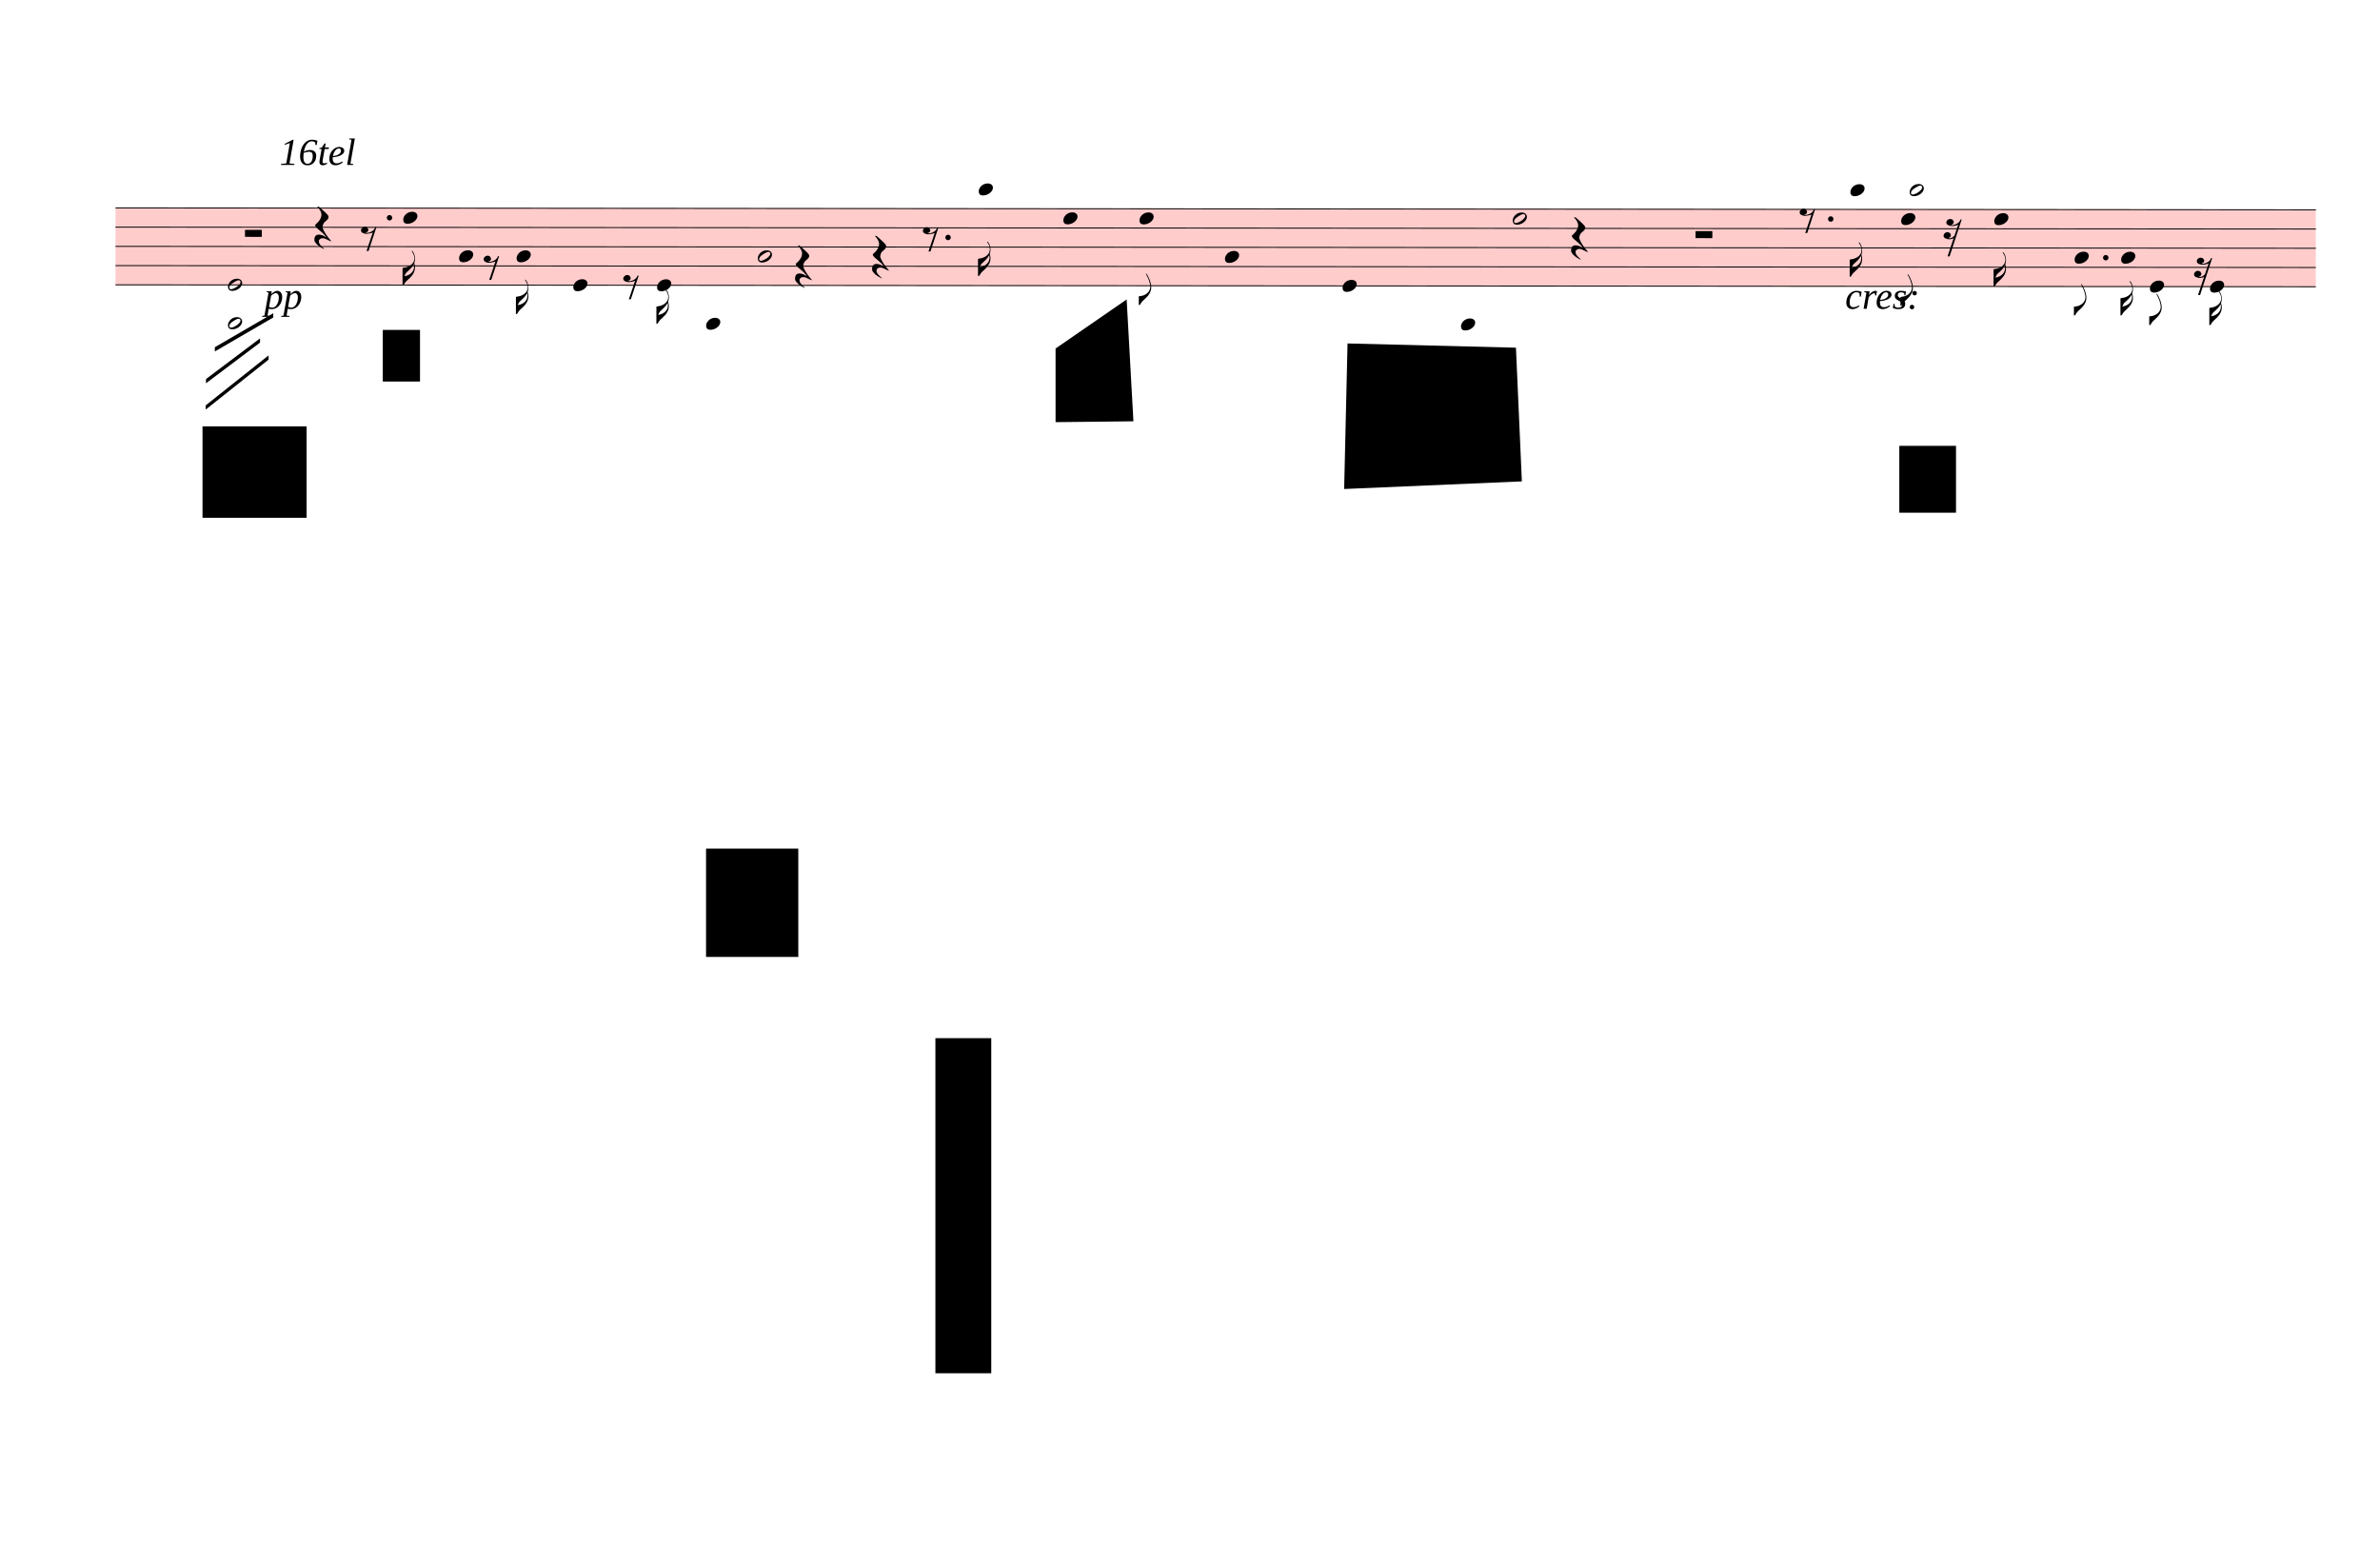
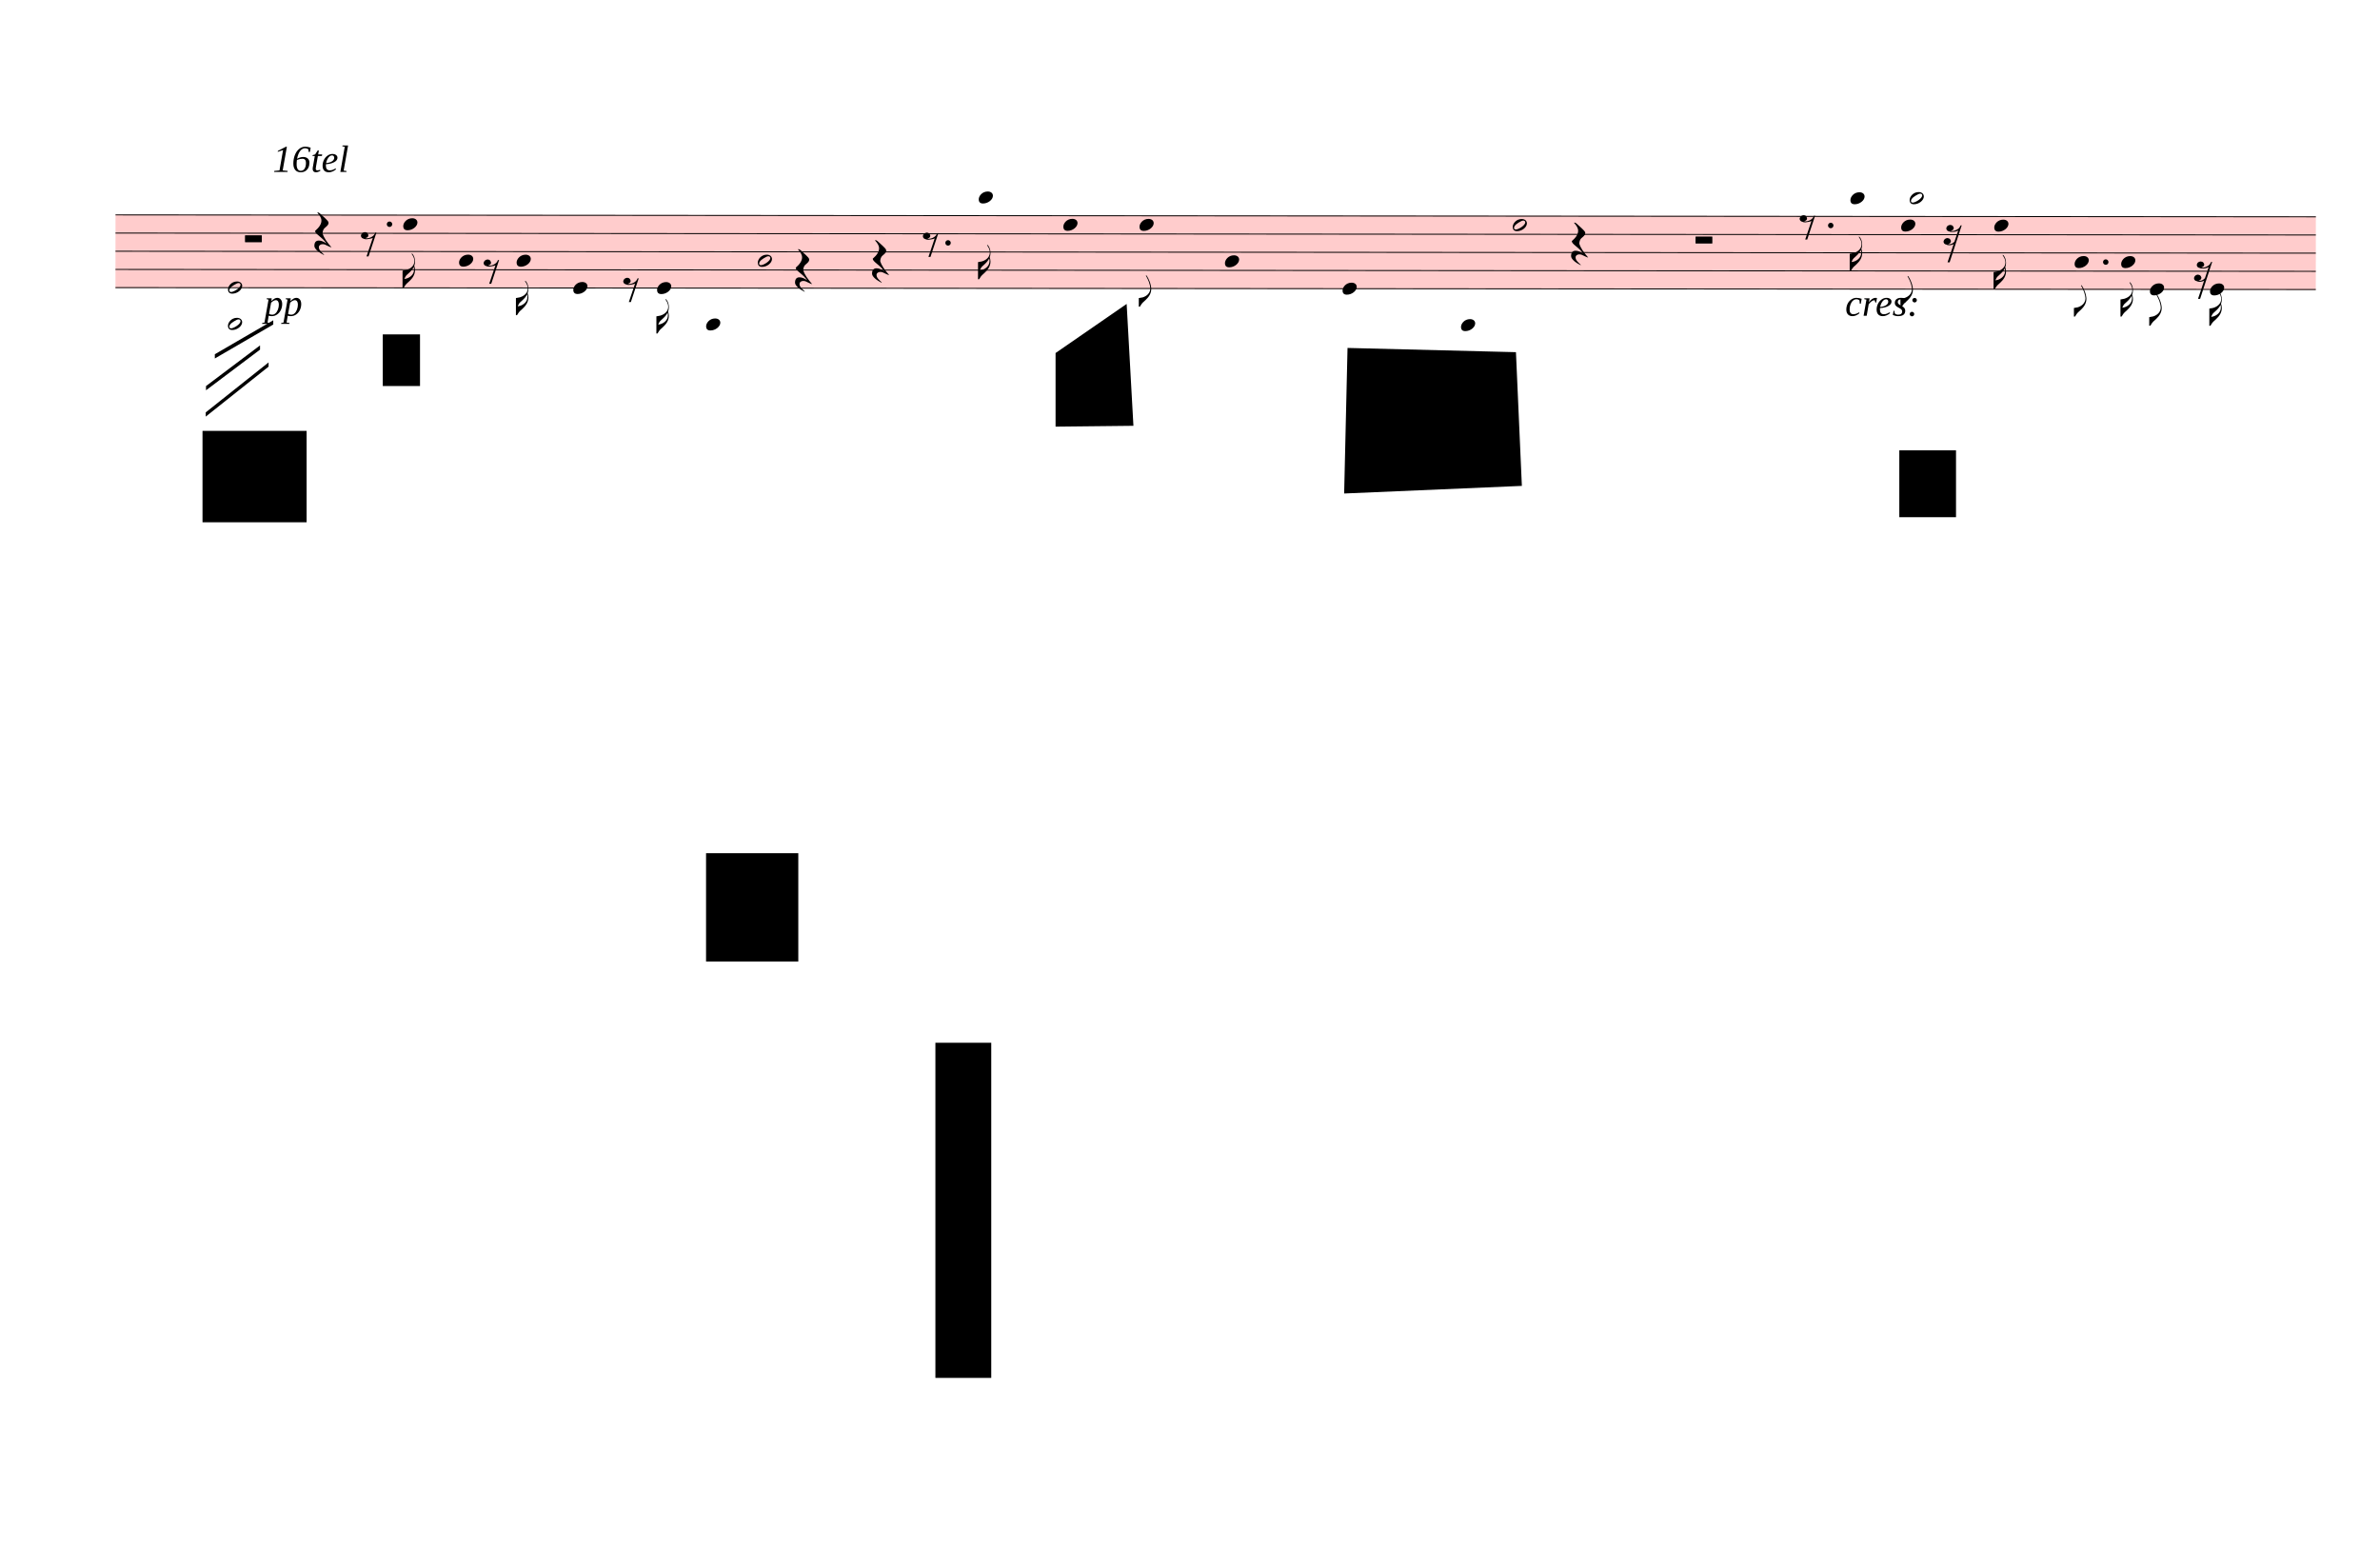
- <svg xmlns="http://www.w3.org/2000/svg" viewBox="1356.3 5932 25310.7 16406" version="1.1" overflow="visible">
+ <svg xmlns="http://www.w3.org/2000/svg" viewBox="1356.3 5884.875 25310.7 16453.125" version="1.1" overflow="visible">
  <defs>
    <style type="text/css">
    /* .staff * {
      fill: #000;
      stroke: #000;
    }

    .deletionBack {
      fill: #00000033;
    } */
  </style>
    <symbol id="sym_notehead_quarter" viewBox="0 0 1000 1000" overflow="inherit">
      <path transform="scale(1,-1)" d="M0 -39c0 68 73 172 200 172c66 0 114 -37 114 -95c0 -84 -106 -171 -218 -171c-64 0 -96 30 -96 94z" />
    </symbol>
    <symbol id="sym_flag_16th_down" viewBox="0 0 1000 1000" overflow="inherit">
      <path transform="scale(1,-1)" d="M216 730c-5 8 -10 13 -11 16l-4 10c0 3 2 5 5 5s7 -2 13 -7c35 -42 57 -101 57 -172c0 -34 -6 -65 -17 -94c10 -31 17 -64 17 -96c0 -104 -60 -183 -122 -241c-63 -59 -57 -53 -61 -56c-38 -34 -63 -95 -71 -95h-22v190v190c40 7 69 11 87 16c116 36 175 111 175 197 c0 44 -15 91 -46 137zM248 463c-23 -48 -58 -89 -94 -122c-63 -59 -57 -53 -61 -56c-30 -27 -44 -71 -53 -88c20 3 36 6 47 9c88 27 168 95 168 200c0 19 -3 39 -7 57z" />
    </symbol>
    <symbol id="sym_notehead_half" viewBox="0 0 1000 1000" overflow="inherit">
      <path transform="scale(1,-1)" d="M278 64c0 22 -17 39 -43 39c-12 0 -26 -3 -41 -10c-85 -43 -165 -94 -165 -156c5 -25 15 -32 49 -32c67 11 200 95 200 159zM0 -36c0 68 73 174 200 174c66 0 114 -39 114 -97c0 -84 -106 -173 -218 -173c-64 0 -96 32 -96 96z" />
    </symbol>
    <symbol id="sym_flag_eighth_down" viewBox="0 0 1000 1000" overflow="inherit">
      <path transform="scale(1,-1)" d="M179 646c-4 8 -17 30 -18 33l-4 10c0 3 2 5 5 5s7 -2 13 -7c23 -33 46 -81 66 -132c22 -57 35 -125 35 -163c0 -104 -60 -183 -122 -241c-63 -59 -57 -53 -61 -56c-38 -34 -63 -95 -71 -95h-22v190c40 7 69 11 87 16c88 27 168 95 168 200c0 30 -12 89 -30 138 c-17 47 -31 73 -46 102z" />
    </symbol>
    <symbol id="sym_rest_restHalf" viewBox="0 0 1000 1000" overflow="inherit">
      <path transform="scale(1,-1)" d="M0 10v105c0 9 1 10 10 10h280c9 0 10 -1 10 -10v-105c0 -9 -1 -10 -10 -10h-280c-9 0 -10 1 -10 10z" />
    </symbol>
    <symbol id="sym_rest_restQuarter" viewBox="0 0 1000 1000" overflow="inherit">
      <path transform="scale(1,-1)" d="M107 292c-13 24 -30 49 -52 71c-1 1 0 2 0 3l-2 2c3 3 4 4 6 4c12 0 26 -7 40 -20s44 -40 89 -81c26 -24 28 -29 46 -47c4 -4 8 -9 10 -14c6 -8 8 -16 8 -27c0 -19 -12 -40 -36 -61c-28 -23 -49 -38 -61 -73c-4 -11 -7 -27 -10 -50c13 -43 34 -83 59 -121 c31 -47 59 -79 101 -129c-8 0 -26 7 -54 20l-62 29l-21 6l-23 1c-25 0 -45 -10 -60 -30l-4 -14l-1 -12c0 -33 20 -56 39 -78c8 -9 17 -18 26 -26c17 -15 27 -24 28 -30l-3 -3c-11 5 -19 10 -25 15c-9 3 -37 21 -45 26c-24 14 -45 32 -63 51c-19 21 -37 44 -37 71 c0 63 27 95 80 95c41 0 86 -18 136 -52c-19 26 -37 48 -55 66c-23 23 -48 44 -73 65c-28 23 -47 40 -58 53s-17 26 -18 39c75 64 113 125 113 183c0 27 -7 48 -18 68z" />
    </symbol>
    <symbol id="sym_rest_rest8th" viewBox="0 0 1000 1000" overflow="inherit">
      <path transform="scale(1,-1)" d="M0 123c7 34 33 56 69 60c29 -3 43 -9 53 -29c4 -8 7 -15 10 -22c0 -21 -1 -25 -11 -35c-5 -8 -18 -14 -40 -20l12 -3l15 -1c44 0 97 26 122 56c10 11 18 26 24 42c7 1 15 2 22 3l-140 -424h-36l111 330c-10 -6 -27 -12 -53 -16l-52 -8h-10l-20 1c-1 0 -8 3 -21 6 c-37 9 -55 28 -55 60z" />
    </symbol>
    <symbol id="sym_rest_rest16th" viewBox="0 0 1000 1000" overflow="inherit">
      <path transform="scale(1,-1)" d="M133 -111c0 -33 -21 -50 -52 -55c10 -3 18 -4 25 -4c40 0 69 24 90 47l66 197c-36 -18 -64 -25 -112 -25c-23 0 -38 3 -45 8c-37 7 -55 27 -55 59c8 35 30 54 68 58c45 -6 49 -13 64 -48c0 -3 1 -5 1 -7c0 -27 -25 -46 -52 -49c6 -4 15 -6 26 -6c32 2 62 14 88 29 c32 19 44 36 59 71l7 1l10 2h4c-72 -220 -143 -439 -215 -659h-37l108 324c-20 -13 -51 -20 -82 -20c-21 0 -35 4 -43 10c-37 6 -55 26 -55 58c8 35 31 56 68 60c43 -8 48 -13 64 -51z" />
    </symbol>
  </defs>
  <g class="rastrums">
-     <g class="rastrum" data-id="r7b61bcc1-4fe6-41ba-8ef6-37d1567a219d" style="transform: rotate(0.05deg); transform-origin: 2592px 8136px;">
+     <g class="rastrum" data-id="r7b61bcc1-4fe6-41ba-8ef6-37d1567a219d" style="transform: rotate(0.05deg); transform-origin: 2592px 8163px;">
      <g class="rastrum bounding-box" data-id="bbox-r7b61bcc1-4fe6-41ba-8ef6-37d1567a219d">
-         <rect x="2592" y="8136" width="23400" height="828" fill="#ff000033" />
-       </g>
-       <path d="M2592 8141 L25992 8141" stroke-width="10" stroke="black" />
-       <path d="M2592 8345.5 L25992 8345.5" stroke-width="10" stroke="black" />
-       <path d="M2592 8550 L25992 8550" stroke-width="10" stroke="black" />
-       <path d="M2592 8754.5 L25992 8754.5" stroke-width="10" stroke="black" />
-       <path d="M2592 8959 L25992 8959" stroke-width="10" stroke="black" />
+         <rect x="2592" y="8163" width="23400" height="783" fill="#ff000033" />
+       </g>
+       <path d="M2592 8168 L25992 8168" stroke-width="10" stroke="black" />
+       <path d="M2592 8361.25 L25992 8361.25" stroke-width="10" stroke="black" />
+       <path d="M2592 8554.5 L25992 8554.5" stroke-width="10" stroke="black" />
+       <path d="M2592 8747.75 L25992 8747.75" stroke-width="10" stroke="black" />
+       <path d="M2592 8941 L25992 8941" stroke-width="10" stroke="black" />
    </g>
  </g>
  <g class="draft" data-label="3" data-id="d4954b899-8ccf-4261-9327-18c83f622f8d">
    <g class="system" data-id="sdf18c7d4-ca5c-4700-8dec-ee10a801c8a2">
-       <g class="staff" data-n="1" data-rastrum="r7b61bcc1-4fe6-41ba-8ef6-37d1567a219d" style="transform: rotate(0.05deg); transform-origin: 2592px 8136px;">
+       <g class="staff" data-n="1" data-rastrum="r7b61bcc1-4fe6-41ba-8ef6-37d1567a219d" style="transform: rotate(0.05deg); transform-origin: 2592px 8163px;">
        <g class="note" data-id="d6e48ed56-2286-4ceb-9b52-edadf620b468" data-stem.dir="down">
          <g class="notehead">
-             <use href="#sym_notehead_quarter" height="480px" width="480px" x="5652" y="8243.25" />
-           </g>
-           <g class="stem">
-             <path d="M5652 8243.25 L5652 8959" stroke-width="14" />
-             <g class="flag down">
-               <use href="#sym_flag_16th_down" height="480px" width="480px" x="5645" y="8959" />
+             <use href="#sym_notehead_quarter" height="480px" width="480px" x="5652" y="8264.625" />
+           </g>
+           <g class="stem">
+             <path d="M5652 8264.625 L5652 8941" stroke-width="14" />
+             <g class="flag down">
+               <use href="#sym_flag_16th_down" height="480px" width="480px" x="5645" y="8941" />
            </g>
          </g>
        </g>
        <g class="note" data-id="d1306e8f0-d5f4-431c-bd52-8c98b47fb26d" data-stem.dir="down">
          <g class="notehead">
-             <use href="#sym_notehead_quarter" height="480px" width="480px" x="6246" y="8652.25" />
-           </g>
-           <g class="stem">
-             <path d="M6246 8652.25 L6246 9061.25" stroke-width="14" />
+             <use href="#sym_notehead_quarter" height="480px" width="480px" x="6246" y="8651.125" />
+           </g>
+           <g class="stem">
+             <path d="M6246 8651.125 L6246 9134.25" stroke-width="14" />
          </g>
        </g>
        <g class="note" data-id="dd0497f62-4230-4159-bcc3-183f9f6a8872" data-stem.dir="down">
          <g class="notehead">
-             <use href="#sym_notehead_quarter" height="480px" width="480px" x="6858" y="8652.25" />
-           </g>
-           <g class="stem">
-             <path d="M6858 8652.25 L6858 9265.75" stroke-width="14" />
-             <g class="flag down">
-               <use href="#sym_flag_16th_down" height="480px" width="480px" x="6851" y="9265.75" />
+             <use href="#sym_notehead_quarter" height="480px" width="480px" x="6858" y="8651.125" />
+           </g>
+           <g class="stem">
+             <path d="M6858 8651.125 L6858 9230.875" stroke-width="14" />
+             <g class="flag down">
+               <use href="#sym_flag_16th_down" height="480px" width="480px" x="6851" y="9230.875" />
            </g>
          </g>
        </g>
        <g class="note" data-id="d4b20a890-1ec5-4d0d-977c-9294af1cc523" data-stem.dir="down">
          <g class="notehead">
-             <use href="#sym_notehead_quarter" height="480px" width="480px" x="7461" y="8959" />
-           </g>
-           <g class="stem">
-             <path d="M7461 8959 L7461 9470.25" stroke-width="14" />
+             <use href="#sym_notehead_quarter" height="480px" width="480px" x="7461" y="8941" />
+           </g>
+           <g class="stem">
+             <path d="M7461 8941 L7461 9424.125" stroke-width="14" />
          </g>
        </g>
        <g class="note" data-id="d0e6f7536-6796-4372-9ff1-d137c594c97f" data-stem.dir="down">
          <g class="notehead">
-             <use href="#sym_notehead_quarter" height="480px" width="480px" x="8352" y="8959" />
-           </g>
-           <g class="stem">
-             <path d="M8352 8959 L8352 9368" stroke-width="14" />
-             <g class="flag down">
-               <use href="#sym_flag_16th_down" height="480px" width="480px" x="8345" y="9368" />
+             <use href="#sym_notehead_quarter" height="480px" width="480px" x="8352" y="8941" />
+           </g>
+           <g class="stem">
+             <path d="M8352 8941 L8352 9424.125" stroke-width="14" />
+             <g class="flag down">
+               <use href="#sym_flag_16th_down" height="480px" width="480px" x="8345" y="9424.125" />
            </g>
          </g>
        </g>
        <g class="note" data-id="d25c84b07-6668-4491-87e6-c27c6f37d522" data-stem.dir="down">
          <g class="notehead">
-             <use href="#sym_notehead_quarter" height="480px" width="480px" x="8874" y="9368" />
+             <use href="#sym_notehead_quarter" height="480px" width="480px" x="8874" y="9327.5" />
          </g>
          <g class="ledgerLines below">
-             <path d="M8835 9368 L9063 9368" stroke-width="18" />
-             <path d="M8835 9163.5 L9063 9163.5" stroke-width="18" />
-           </g>
-           <g class="stem">
-             <path d="M8874 9368 L8874 9572.5" stroke-width="14" />
+             <path d="M8835 9327.5 L9063 9327.5" stroke-width="18" />
+             <path d="M8835 9134.25 L9063 9134.25" stroke-width="18" />
+           </g>
+           <g class="stem">
+             <path d="M8874 9327.5 L8874 9520.75" stroke-width="14" />
          </g>
        </g>
        <g class="note" data-id="d55c4faa7-4383-4f62-85ae-e3a5b0a148f6" data-stem.dir="down">
          <g class="notehead">
-             <use href="#sym_notehead_half" height="480px" width="480px" x="9423" y="8652.25" />
-           </g>
-           <g class="stem">
-             <path d="M9423 8652.25 L9423 9368" stroke-width="14" />
+             <use href="#sym_notehead_half" height="480px" width="480px" x="9423" y="8651.125" />
+           </g>
+           <g class="stem">
+             <path d="M9423 8651.125 L9423 9327.5" stroke-width="14" />
          </g>
        </g>
        <g class="note" data-id="d7452b10e-f2a3-470c-918a-3ee3008ffe05" data-stem.dir="down">
          <g class="notehead">
-             <use href="#sym_notehead_quarter" height="480px" width="480px" x="11772" y="7936.5" />
+             <use href="#sym_notehead_quarter" height="480px" width="480px" x="11772" y="7974.75" />
          </g>
          <g class="ledgerLines above">
-             <path d="M11733 7936.5 L11961 7936.5" stroke-width="18" />
-           </g>
-           <g class="stem">
-             <path d="M11772 7936.5 L11772 8856.75" stroke-width="14" />
-             <g class="flag down">
-               <use href="#sym_flag_16th_down" height="480px" width="480px" x="11765" y="8856.75" />
+             <path d="M11733 7974.75 L11961 7974.75" stroke-width="18" />
+           </g>
+           <g class="stem">
+             <path d="M11772 7974.75 L11772 8844.375" stroke-width="14" />
+             <g class="flag down">
+               <use href="#sym_flag_16th_down" height="480px" width="480px" x="11765" y="8844.375" />
            </g>
          </g>
        </g>
        <g class="note" data-id="d62ccb923-b1b4-4d0b-be7e-7adcc8962ce7" data-stem.dir="down">
          <g class="notehead">
-             <use href="#sym_notehead_quarter" height="480px" width="480px" x="12672" y="8243.25" />
-           </g>
-           <g class="stem">
-             <path d="M12672 8243.25 L12672 9265.75" stroke-width="14" />
+             <use href="#sym_notehead_quarter" height="480px" width="480px" x="12672" y="8264.625" />
+           </g>
+           <g class="stem">
+             <path d="M12672 8264.625 L12672 9230.875" stroke-width="14" />
          </g>
        </g>
        <g class="note" data-id="dfb0b3314-32f7-4710-bd5a-c2fa2eef0725" data-stem.dir="down">
          <g class="notehead">
-             <use href="#sym_notehead_quarter" height="480px" width="480px" x="13482" y="8243.25" />
-           </g>
-           <g class="stem">
-             <path d="M13482 8243.25 L13482 9163.5" stroke-width="14" />
-             <g class="flag down">
-               <use href="#sym_flag_eighth_down" height="480px" width="480px" x="13475" y="9163.5" />
+             <use href="#sym_notehead_quarter" height="480px" width="480px" x="13482" y="8264.625" />
+           </g>
+           <g class="stem">
+             <path d="M13482 8264.625 L13482 9134.25" stroke-width="14" />
+             <g class="flag down">
+               <use href="#sym_flag_eighth_down" height="480px" width="480px" x="13475" y="9134.25" />
            </g>
          </g>
        </g>
        <g class="note" data-id="d995492b6-c182-40b7-a999-10bb8276a9d5" data-stem.dir="down">
          <g class="notehead">
-             <use href="#sym_notehead_quarter" height="480px" width="480px" x="14391" y="8652.25" />
-           </g>
-           <g class="stem">
-             <path d="M14391 8652.25 L14391 9368" stroke-width="14" />
+             <use href="#sym_notehead_quarter" height="480px" width="480px" x="14391" y="8651.125" />
+           </g>
+           <g class="stem">
+             <path d="M14391 8651.125 L14391 9327.5" stroke-width="14" />
          </g>
        </g>
        <g class="note" data-id="d6a766d54-3768-4349-82d7-424929f2c450" data-stem.dir="down">
          <g class="notehead">
-             <use href="#sym_notehead_quarter" height="480px" width="480px" x="15642" y="8959" />
-           </g>
-           <g class="stem">
-             <path d="M15642 8959 L15642 9777" stroke-width="14" />
+             <use href="#sym_notehead_quarter" height="480px" width="480px" x="15642" y="8941" />
+           </g>
+           <g class="stem">
+             <path d="M15642 8941 L15642 9617.375" stroke-width="14" />
          </g>
        </g>
        <g class="note" data-id="d681902f4-2ca4-4152-90f1-17735c11354d" data-stem.dir="down">
          <g class="notehead">
-             <use href="#sym_notehead_quarter" height="480px" width="480px" x="16902" y="9368" />
+             <use href="#sym_notehead_quarter" height="480px" width="480px" x="16902" y="9327.5" />
          </g>
          <g class="ledgerLines below">
-             <path d="M16863 9368 L17091 9368" stroke-width="18" />
-             <path d="M16863 9163.5 L17091 9163.5" stroke-width="18" />
-           </g>
-           <g class="stem">
-             <path d="M16902 9368 L16902 9572.5" stroke-width="14" />
+             <path d="M16863 9327.5 L17091 9327.5" stroke-width="18" />
+             <path d="M16863 9134.25 L17091 9134.25" stroke-width="18" />
+           </g>
+           <g class="stem">
+             <path d="M16902 9327.5 L16902 9520.75" stroke-width="14" />
          </g>
        </g>
        <g class="note" data-id="d9ac9c2e5-18a6-4904-8d9f-2f8946c13b9b" data-stem.dir="down">
          <g class="notehead">
-             <use href="#sym_notehead_half" height="480px" width="480px" x="17451" y="8243.25" />
-           </g>
-           <g class="stem">
-             <path d="M17451 8243.25 L17451 9265.75" stroke-width="14" />
+             <use href="#sym_notehead_half" height="480px" width="480px" x="17451" y="8264.625" />
+           </g>
+           <g class="stem">
+             <path d="M17451 8264.625 L17451 9134.25" stroke-width="14" />
          </g>
        </g>
        <g class="note" data-id="d490be0c1-2817-49f2-ac88-ddce0fe53707" data-stem.dir="down">
          <g class="notehead">
-             <use href="#sym_notehead_quarter" height="480px" width="480px" x="21042" y="7936.5" />
+             <use href="#sym_notehead_quarter" height="480px" width="480px" x="21042" y="7974.75" />
          </g>
          <g class="ledgerLines above">
-             <path d="M21003 7936.5 L21231 7936.5" stroke-width="18" />
-           </g>
-           <g class="stem">
-             <path d="M21042 7936.5 L21042 8856.75" stroke-width="14" />
-             <g class="flag down">
-               <use href="#sym_flag_16th_down" height="480px" width="480px" x="21035" y="8856.75" />
+             <path d="M21003 7974.75 L21231 7974.75" stroke-width="18" />
+           </g>
+           <g class="stem">
+             <path d="M21042 7974.75 L21042 8747.75" stroke-width="14" />
+             <g class="flag down">
+               <use href="#sym_flag_16th_down" height="480px" width="480px" x="21035" y="8747.75" />
            </g>
          </g>
        </g>
        <g class="note" data-id="ddcf798e9-33f2-404d-ba2e-4706c19cd06e" data-stem.dir="down">
          <g class="notehead">
-             <use href="#sym_notehead_quarter" height="480px" width="480px" x="21582" y="8243.25" />
-           </g>
-           <g class="stem">
-             <path d="M21582 8243.25 L21582 9163.5" stroke-width="14" />
-             <g class="flag down">
-               <use href="#sym_flag_eighth_down" height="480px" width="480px" x="21575" y="9163.5" />
+             <use href="#sym_notehead_quarter" height="480px" width="480px" x="21582" y="8264.625" />
+           </g>
+           <g class="stem">
+             <path d="M21582 8264.625 L21582 9134.25" stroke-width="14" />
+             <g class="flag down">
+               <use href="#sym_flag_eighth_down" height="480px" width="480px" x="21575" y="9134.25" />
            </g>
          </g>
        </g>
        <g class="note" data-id="d58e49ee6-7e2e-49ca-b613-0c3727adc181" data-stem.dir="up">
          <g class="notehead">
-             <use href="#sym_notehead_half" height="480px" width="480px" x="21672" y="7936.5" />
+             <use href="#sym_notehead_half" height="480px" width="480px" x="21672" y="7974.75" />
          </g>
          <g class="ledgerLines above">
-             <path d="M21633 7936.5 L21861 7936.5" stroke-width="18" />
-           </g>
-           <g class="stem">
-             <path d="M21822 7732 L21822 7936.5" stroke-width="14" />
+             <path d="M21633 7974.75 L21861 7974.75" stroke-width="18" />
+           </g>
+           <g class="stem">
+             <path d="M21822 7684.875 L21822 7974.75" stroke-width="14" />
          </g>
        </g>
        <g class="note" data-id="d2b955f7d-4a1c-44c5-aa95-4a0d0ec94c4e" data-stem.dir="down">
          <g class="notehead">
-             <use href="#sym_notehead_quarter" height="480px" width="480px" x="22572" y="8243.25" />
-           </g>
-           <g class="stem">
-             <path d="M22572 8243.25 L22572 8959" stroke-width="14" />
-             <g class="flag down">
-               <use href="#sym_flag_16th_down" height="480px" width="480px" x="22565" y="8959" />
+             <use href="#sym_notehead_quarter" height="480px" width="480px" x="22572" y="8264.625" />
+           </g>
+           <g class="stem">
+             <path d="M22572 8264.625 L22572 8941" stroke-width="14" />
+             <g class="flag down">
+               <use href="#sym_flag_16th_down" height="480px" width="480px" x="22565" y="8941" />
            </g>
          </g>
        </g>
        <g class="note" data-id="d5ce196a3-9fc1-4acd-892b-9bb5fb962329" data-stem.dir="down">
          <g class="notehead">
-             <use href="#sym_notehead_quarter" height="480px" width="480px" x="23427" y="8652.25" />
-           </g>
-           <g class="stem">
-             <path d="M23427 8652.25 L23427 9265.75" stroke-width="14" />
-             <g class="flag down">
-               <use href="#sym_flag_eighth_down" height="480px" width="480px" x="23420" y="9265.75" />
+             <use href="#sym_notehead_quarter" height="480px" width="480px" x="23427" y="8651.125" />
+           </g>
+           <g class="stem">
+             <path d="M23427 8651.125 L23427 9230.875" stroke-width="14" />
+             <g class="flag down">
+               <use href="#sym_flag_eighth_down" height="480px" width="480px" x="23420" y="9230.875" />
            </g>
          </g>
        </g>
        <g class="note" data-id="d19c70ba1-f9a3-48d7-9b4c-5c221a5d7ffe" data-stem.dir="down">
          <g class="notehead">
-             <use href="#sym_notehead_quarter" height="480px" width="480px" x="23922" y="8652.25" />
-           </g>
-           <g class="stem">
-             <path d="M23922 8652.25 L23922 9265.75" stroke-width="14" />
-             <g class="flag down">
-               <use href="#sym_flag_16th_down" height="480px" width="480px" x="23915" y="9265.75" />
+             <use href="#sym_notehead_quarter" height="480px" width="480px" x="23922" y="8651.125" />
+           </g>
+           <g class="stem">
+             <path d="M23922 8651.125 L23922 9230.875" stroke-width="14" />
+             <g class="flag down">
+               <use href="#sym_flag_16th_down" height="480px" width="480px" x="23915" y="9230.875" />
            </g>
          </g>
        </g>
        <g class="note" data-id="db4980543-8345-4de3-a42a-f8dc569fd924" data-stem.dir="down">
          <g class="notehead">
-             <use href="#sym_notehead_quarter" height="480px" width="480px" x="24228" y="8959" />
-           </g>
-           <g class="stem">
-             <path d="M24228 8959 L24228 9368" stroke-width="14" />
-             <g class="flag down">
-               <use href="#sym_flag_eighth_down" height="480px" width="480px" x="24221" y="9368" />
+             <use href="#sym_notehead_quarter" height="480px" width="480px" x="24228" y="8941" />
+           </g>
+           <g class="stem">
+             <path d="M24228 8941 L24228 9327.5" stroke-width="14" />
+             <g class="flag down">
+               <use href="#sym_flag_eighth_down" height="480px" width="480px" x="24221" y="9327.5" />
            </g>
          </g>
        </g>
        <g class="note" data-id="d62b9d932-bd66-49f2-a711-a2c8ebcb1e1e" data-stem.dir="down">
          <g class="notehead">
-             <use href="#sym_notehead_quarter" height="480px" width="480px" x="24867" y="8959" />
-           </g>
-           <g class="stem">
-             <path d="M24867 8959 L24867 9368" stroke-width="14" />
-             <g class="flag down">
-               <use href="#sym_flag_16th_down" height="480px" width="480px" x="24860" y="9368" />
+             <use href="#sym_notehead_quarter" height="480px" width="480px" x="24867" y="8941" />
+           </g>
+           <g class="stem">
+             <path d="M24867 8941 L24867 9327.5" stroke-width="14" />
+             <g class="flag down">
+               <use href="#sym_flag_16th_down" height="480px" width="480px" x="24860" y="9327.5" />
            </g>
          </g>
        </g>
        <g class="rest" data-id="dfc41a79c-f180-48ac-8ead-01167b99920e">
-           <use href="#sym_rest_restHalf" height="597px" width="597px" x="3969" y="8447.75" />
+           <use href="#sym_rest_restHalf" height="597px" width="597px" x="3969" y="8457.875" />
        </g>
        <g class="rest" data-id="d4efcfddc-472b-44f1-93af-afb1bbe67fb1">
-           <use href="#sym_rest_restQuarter" height="597px" width="597px" x="4707" y="8345.5" />
+           <use href="#sym_rest_restQuarter" height="597px" width="597px" x="4707" y="8361.25" />
        </g>
        <g class="rest" data-id="dabc04995-f1f2-4487-a951-683a7a09d8d1">
-           <use href="#sym_rest_rest8th" height="597px" width="597px" x="5202" y="8447.75" />
+           <use href="#sym_rest_rest8th" height="597px" width="597px" x="5202" y="8457.875" />
        </g>
        <g class="rest" data-id="dbedc8096-e238-4e73-ae68-8aaeeb0ff3f0">
-           <use href="#sym_rest_rest8th" height="597px" width="597px" x="6507" y="8754.5" />
+           <use href="#sym_rest_rest8th" height="597px" width="597px" x="6507" y="8747.75" />
        </g>
        <g class="rest" data-id="dfc60aff0-0cd5-4418-bbe7-ccea31a34530">
-           <use href="#sym_rest_rest8th" height="597px" width="597px" x="7992" y="8959" />
+           <use href="#sym_rest_rest8th" height="597px" width="597px" x="7992" y="8941" />
        </g>
        <g class="rest" data-id="de76c4d99-d432-4788-a410-269728f65de6">
-           <use href="#sym_rest_restQuarter" height="597px" width="597px" x="9819" y="8754.5" />
+           <use href="#sym_rest_restQuarter" height="597px" width="597px" x="9819" y="8747.75" />
        </g>
        <g class="rest" data-id="d4c36af02-94bf-4371-9f78-8b5e7360481c">
-           <use href="#sym_rest_restQuarter" height="597px" width="597px" x="10638" y="8652.25" />
+           <use href="#sym_rest_restQuarter" height="597px" width="597px" x="10638" y="8651.125" />
        </g>
        <g class="rest" data-id="df01e2064-b2a4-4139-907a-c0029810ac53">
-           <use href="#sym_rest_rest8th" height="597px" width="597px" x="11178" y="8447.75" />
+           <use href="#sym_rest_rest8th" height="597px" width="597px" x="11178" y="8457.875" />
        </g>
        <g class="rest" data-id="d91a35b22-e175-4dc7-a0d3-2bcdf2bd633d">
-           <use href="#sym_rest_restQuarter" height="597px" width="597px" x="18072" y="8447.75" />
+           <use href="#sym_rest_restQuarter" height="597px" width="597px" x="18072" y="8457.875" />
        </g>
        <g class="rest" data-id="d66f5f54e-83c9-4528-8de3-74b95e2c675a">
-           <use href="#sym_rest_restHalf" height="597px" width="597px" x="19395" y="8447.75" />
+           <use href="#sym_rest_restHalf" height="597px" width="597px" x="19395" y="8457.875" />
        </g>
        <g class="rest" data-id="d84f8fd39-d059-4c66-8d48-57375675b6d9">
-           <use href="#sym_rest_rest8th" height="597px" width="597px" x="20502" y="8243.25" />
+           <use href="#sym_rest_rest8th" height="597px" width="597px" x="20502" y="8264.625" />
        </g>
        <g class="rest" data-id="d6d36889f-ffc1-4d78-860a-b3b9d20e4f67">
-           <use href="#sym_rest_rest16th" height="597px" width="597px" x="22032" y="8345.5" />
+           <use href="#sym_rest_rest16th" height="597px" width="597px" x="22032" y="8361.25" />
        </g>
        <g class="rest" data-id="defae902b-b519-4943-8c25-b7c20dfad975">
-           <use href="#sym_rest_rest16th" height="597px" width="597px" x="24696" y="8754.5" />
+           <use href="#sym_rest_rest16th" height="597px" width="597px" x="24696" y="8747.75" />
        </g>
        <g class="chord" data-id="da5fca890-4ae0-41b8-9ad5-58e5c76b37aa" data-stem.dir="down">
          <g class="notehead">
-             <use href="#sym_notehead_half" height="480px" width="480px" x="3789" y="8959" />
-           </g>
-           <g class="notehead">
-             <use href="#sym_notehead_half" height="480px" width="480px" x="3789" y="9368" />
+             <use href="#sym_notehead_half" height="480px" width="480px" x="3789" y="8941" />
+           </g>
+           <g class="notehead">
+             <use href="#sym_notehead_half" height="480px" width="480px" x="3789" y="9327.5" />
          </g>
          <g class="ledgerLines below">
-             <path d="M3750 9368 L3978 9368" stroke-width="18" />
-             <path d="M3750 9163.5 L3978 9163.5" stroke-width="18" />
-           </g>
-           <g class="stem">
-             <path d="M3789 8959 L3789 9572.5" stroke-width="14" />
+             <path d="M3750 9327.5 L3978 9327.5" stroke-width="18" />
+             <path d="M3750 9134.25 L3978 9134.25" stroke-width="18" />
+           </g>
+           <g class="stem">
+             <path d="M3789 8941 L3789 9520.75" stroke-width="14" />
          </g>
        </g>
        <g class="dot augmentation" data-id="d829ceaff-8a1a-4f6c-b6eb-0e46cc00480c" data-class="dot augmentation">
-           <ellipse cx="5506" cy="8243.25" rx="29" ry="29" fill-opacity="1" stroke-opacity="1" />
+           <ellipse cx="5506" cy="8264.625" rx="29" ry="29" fill-opacity="1" stroke-opacity="1" />
        </g>
        <g class="dot augmentation" data-id="d6ea07ac7-51eb-4548-8f06-70a12c55779e" data-class="dot augmentation">
-           <ellipse cx="11446" cy="8447.75" rx="29" ry="29" fill-opacity="1" stroke-opacity="1" />
+           <ellipse cx="11446" cy="8457.875" rx="29" ry="29" fill-opacity="1" stroke-opacity="1" />
        </g>
        <g class="dot augmentation" data-id="d78eeab5a-34ea-403b-a5a9-e5ec73da7986" data-class="dot augmentation">
-           <ellipse cx="20833" cy="8243.25" rx="29" ry="29" fill-opacity="1" stroke-opacity="1" />
+           <ellipse cx="20833" cy="8264.625" rx="29" ry="29" fill-opacity="1" stroke-opacity="1" />
        </g>
        <g class="dot augmentation" data-id="dfea19fb6-d10f-4bae-aace-c82f64430784" data-class="dot augmentation">
-           <ellipse cx="23758" cy="8652.25" rx="29" ry="29" fill-opacity="1" stroke-opacity="1" />
+           <ellipse cx="23758" cy="8651.125" rx="29" ry="29" fill-opacity="1" stroke-opacity="1" />
        </g>
      </g>
      <g class="barLine" data-id="d72604ed0-d8ef-4d55-9a0a-df5bfaad0be3">
-         <path d="M4352.4 8140.5 L4312.8 9315.9" stroke-width="27" />
+         <path d="M4352.4 8167.5 L4312.8 9342.9" stroke-width="27" />
      </g>
      <g class="barLine" data-id="d464cc966-bdf6-4a8e-8df6-57ec4cfd7291">
-         <path d="M6051.6 7972.2 L5942.7 9345.6" stroke-width="27" />
+         <path d="M6051.6 7999.2 L5942.7 9372.6" stroke-width="27" />
      </g>
      <g class="barLine" data-id="d9a446f40-dfa8-4045-b49c-67b3850fb507">
-         <path d="M7364.7 8011.8 L7173.9 9619.2" stroke-width="27" />
+         <path d="M7364.7 8038.8 L7173.9 9646.2" stroke-width="27" />
      </g>
      <g class="barLine" data-id="d3bfa135c-c940-4605-9e6f-e4971b00c207">
-         <path d="M8847 7922.7 L8649 9345.6" stroke-width="27" />
+         <path d="M8847 7949.7 L8649 9372.6" stroke-width="27" />
      </g>
      <g class="barLine" data-id="de927b196-cbfc-4dff-950a-7c5ac3de45a2">
-         <path d="M10404.9 8114.4 L10283.4 9068.4" stroke-width="27" />
+         <path d="M10404.9 8141.4 L10283.4 9095.4" stroke-width="27" />
      </g>
      <g class="barLine" data-id="d5ddf47a0-b82d-4292-92a8-7b37dc04fee8">
-         <path d="M12375 8073.9 L12017.7 9459" stroke-width="27" />
+         <path d="M12375 8100.9 L12017.7 9486" stroke-width="27" />
      </g>
      <g class="barLine" data-id="d30fe5905-0fd0-48be-bde3-2e4547014ecc">
-         <path d="M14288.4 8148.6 L13966.2 9493.2" stroke-width="27" />
+         <path d="M14288.4 8175.6 L13966.2 9520.2" stroke-width="27" />
      </g>
      <g class="barLine" data-id="d149c2a6f-5cbb-4a12-b9e9-e2182a01e504">
-         <path d="M16682.4 8087.4 L16154.1 9589.5" stroke-width="27" />
+         <path d="M16682.4 8114.4 L16154.1 9616.5" stroke-width="27" />
      </g>
      <g class="barLine" data-id="d470e63b8-9702-4525-8fcb-44b3b84ff91d">
-         <path d="M19008 8053.2 L18568.8 9417.6" stroke-width="27" />
+         <path d="M19008 8080.2 L18568.8 9444.6" stroke-width="27" />
      </g>
      <g class="barLine" data-id="df5e2e016-e07d-4f14-94ee-9dfc1771ce61">
-         <path d="M19865.7 8093.7 L19323.9 9500.4" stroke-width="27" />
+         <path d="M19865.7 8120.7 L19323.9 9527.4" stroke-width="27" />
      </g>
      <g class="barLine" data-id="d49cf1f86-5b69-4181-86e4-3f35c4da6f54">
-         <path d="M23391 8108.1 L23006.7 9123.3" stroke-width="27" />
+         <path d="M23391 8135.1 L23006.7 9150.3" stroke-width="27" />
      </g>
      <g class="barLine" data-id="dff0aab24-5961-4f9b-b4b2-761c34f3ee4b">
-         <path d="M3321 9681.3 L3156.3 10982.7" stroke-width="27" />
-       </g>
-       <g class="line bTrem" data-class="line bTrem" data-id="d5f220561-c08f-42d0-8e22-4ba948f6501b" style="transform: rotate(0.05deg); transform-origin: 2592px 8136px;">
-         <polygon points="3649.5,9621.9 4270.5,9260.1 4270.5,9305.1 3649.5,9666.9" stroke-opacity="1" fill-opacity="1" />
-       </g>
-       <g class="line bTrem" data-class="line bTrem" data-id="d37d1203a-a1e3-4699-991f-7ecd7fccbb79" style="transform: rotate(0.05deg); transform-origin: 2592px 8136px;">
-         <polygon points="3555.9,9960.3 4130.1,9527.4 4130.1,9572.4 3555.9,10005.3" stroke-opacity="1" fill-opacity="1" />
-       </g>
-       <g class="line bTrem" data-class="line bTrem" data-id="d1a11aa70-ea9d-4e76-94e4-707ddfc35730" style="transform: rotate(0.05deg); transform-origin: 2592px 8136px;">
-         <polygon points="3553.2,10240.2 4221,9708.3 4221,9753.3 3553.2,10285.2" stroke-opacity="1" fill-opacity="1" />
+         <path d="M3321 9708.3 L3156.3 11009.7" stroke-width="27" />
+       </g>
+       <g class="line bTrem" data-class="line bTrem" data-id="d5f220561-c08f-42d0-8e22-4ba948f6501b" style="transform: rotate(0.05deg); transform-origin: 2592px 8163px;">
+         <polygon points="3649.5,9648.9 4270.5,9287.1 4270.5,9332.1 3649.5,9693.9" stroke-opacity="1" fill-opacity="1" />
+       </g>
+       <g class="line bTrem" data-class="line bTrem" data-id="d37d1203a-a1e3-4699-991f-7ecd7fccbb79" style="transform: rotate(0.05deg); transform-origin: 2592px 8163px;">
+         <polygon points="3555.9,9987.3 4130.1,9554.4 4130.1,9599.4 3555.9,10032.3" stroke-opacity="1" fill-opacity="1" />
+       </g>
+       <g class="line bTrem" data-class="line bTrem" data-id="d1a11aa70-ea9d-4e76-94e4-707ddfc35730" style="transform: rotate(0.05deg); transform-origin: 2592px 8163px;">
+         <polygon points="3553.2,10267.2 4221,9735.3 4221,9780.3 3553.2,10312.2" stroke-opacity="1" fill-opacity="1" />
      </g>
      <g class="dir" data-id="d430c33ee-bc43-4216-960a-c40a0f39bd6f" data-class="dir" id="d430c33ee-bc43-4216-960a-c40a0f39bd6f" style="font-style: italic;">
-         <text x="4329" y="7686" text-anchor="start" font-size="0px" textLength="1620px">
+         <text x="4257" y="7713" text-anchor="start" font-size="0px" textLength="1710px">
          <tspan font-size="405px">16tel</tspan>
        </text>
      </g>
      <g class="dynam" data-id="d9bacf575-3fa2-4522-8423-4ff337ad1cc1" data-class="dynam" id="d9bacf575-3fa2-4522-8423-4ff337ad1cc1">
-         <text x="4167" y="9216" text-anchor="start" font-size="0px" textLength="540px">
+         <text x="4167" y="9243" text-anchor="start" font-size="0px" textLength="540px">
          <tspan id="d9bacf575-3fa2-4522-8423-4ff337ad1cc1_tspan" class="text">
            <tspan font-size="405px" font-style="italic">pp</tspan>
          </tspan>
        </text>
      </g>
      <g class="dynam" data-id="dcbd74460-6418-467c-a76b-6d2bde4f93be" data-class="dynam" id="dcbd74460-6418-467c-a76b-6d2bde4f93be">
-         <text x="20979" y="9216" text-anchor="start" font-size="0px" textLength="1170px">
+         <text x="20979" y="9243" text-anchor="start" font-size="0px" textLength="1170px">
          <tspan id="dcbd74460-6418-467c-a76b-6d2bde4f93be_tspan" class="text">
            <tspan font-size="405px" font-style="italic">cres:</tspan>
          </tspan>
        </text>
      </g>
    </g>
    <g class="deletions">
      <g data-id="x6ee466d9-b1a3-4f87-910b-8db6d80f4540" data-class="del" class="del">
        <path data-id="x6ee466d9-b1a3-4f87-910b-8db6d80f4540" d="M5427.0,9441.0 L5823.0,9441.0 L5823.0,9990.0 L5427.0,9990.0 Z" class="deletionBack" />
        <path d="M5427.0,9441.0 L5823.0,9990.0" stroke-width="9" class="deletionLine" />
        <path d="M5823.0,9441.0 L5427.0,9990.0" stroke-width="9" class="deletionLine" />
      </g>
      <g data-id="xa416c42a-8353-4ac6-b0c6-47a25b5d48e4" data-class="del" class="del">
        <path data-id="xa416c42a-8353-4ac6-b0c6-47a25b5d48e4" d="M12582.0,9639.0 L13338.0,9117.0 L13410.0,10413.0 L12582.0,10422.0 Z" class="deletionBack" />
        <path d="M12582.0,9639.0 L13410.0,10413.0" stroke-width="9" class="deletionLine" />
        <path d="M13338.0,9117.0 L12582.0,10422.0" stroke-width="9" class="deletionLine" />
      </g>
      <g data-id="x2f2634ac-a334-4702-8ae9-980a444c6106" data-class="del" class="del">
        <path data-id="x2f2634ac-a334-4702-8ae9-980a444c6106" d="M15687.0,9585.0 L17478.0,9630.0 L17541.0,11052.0 L15651.0,11133.0 Z" class="deletionBack" />
        <path d="M15687.0,9585.0 L17541.0,11052.0" stroke-width="9" class="deletionLine" />
        <path d="M17478.0,9630.0 L15651.0,11133.0" stroke-width="9" class="deletionLine" />
      </g>
      <g data-id="x09a3a245-2fbb-44b6-8ec9-81db6bd200ec" data-class="del" class="del">
        <path data-id="x09a3a245-2fbb-44b6-8ec9-81db6bd200ec" d="M21555.0,10674.0 L22158.0,10674.0 L22158.0,11385.0 L21555.0,11385.0 Z" class="deletionBack" />
        <path d="M21555.0,10674.0 L22158.0,11385.0" stroke-width="9" class="deletionLine" />
        <path d="M22158.0,10674.0 L21555.0,11385.0" stroke-width="9" class="deletionLine" />
      </g>
      <g data-id="x3816a26c-5270-444e-a065-ee2c5cc901cb" data-class="del" class="del">
        <path data-id="x3816a26c-5270-444e-a065-ee2c5cc901cb" d="M8865.0,14958.0 L9846.0,14958.0 L9846.0,16110.0 L8865.0,16110.0 Z" class="deletionBack" />
        <path d="M8865.0,14958.0 L9846.0,16110.0" stroke-width="9" class="deletionLine" />
        <path d="M9846.0,14958.0 L8865.0,16110.0" stroke-width="9" class="deletionLine" />
      </g>
      <g data-id="x4757f366-1804-4bbf-b699-319b5c3172a8" data-class="del" class="del">
        <path data-id="x4757f366-1804-4bbf-b699-319b5c3172a8" d="M3510.0,10467.0 L4617.0,10467.0 L4617.0,11439.0 L3510.0,11439.0 Z" class="deletionBack" />
        <path d="M3510.0,10467.0 L4617.0,11439.0" stroke-width="9" class="deletionLine" />
        <path d="M4617.0,10467.0 L3510.0,11439.0" stroke-width="9" class="deletionLine" />
      </g>
      <g data-id="xa416cf8b-6d1c-4440-8d9d-0f863ec0c35c" data-class="del" class="del">
        <path data-id="xa416cf8b-6d1c-4440-8d9d-0f863ec0c35c" d="M11304.0,16974.0 L11898.0,16974.0 L11898.0,20538.0 L11304.0,20538.0 Z" class="deletionBack" />
        <path d="M11304.0,16974.0 L11898.0,20538.0" stroke-width="9" class="deletionLine" />
        <path d="M11898.0,16974.0 L11304.0,20538.0" stroke-width="9" class="deletionLine" />
      </g>
    </g>
  </g>
</svg>
